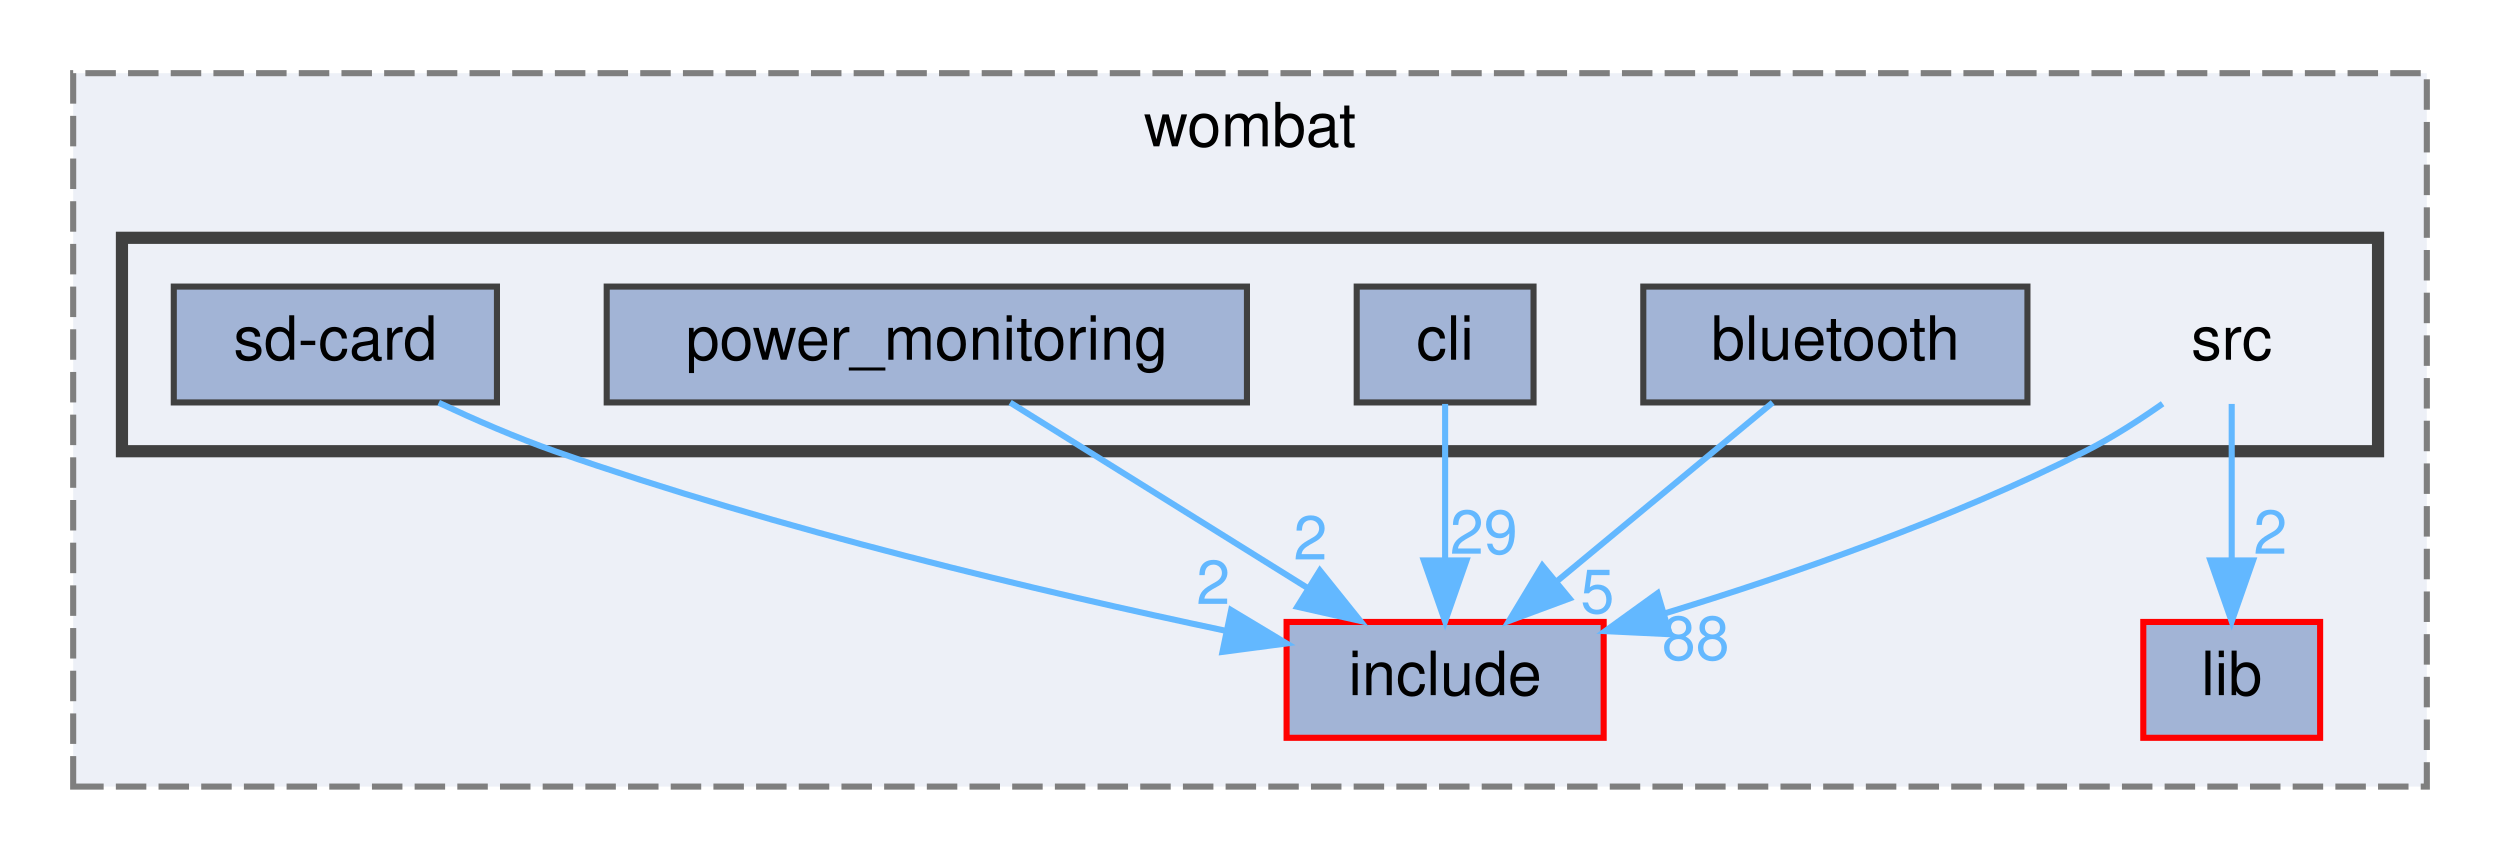
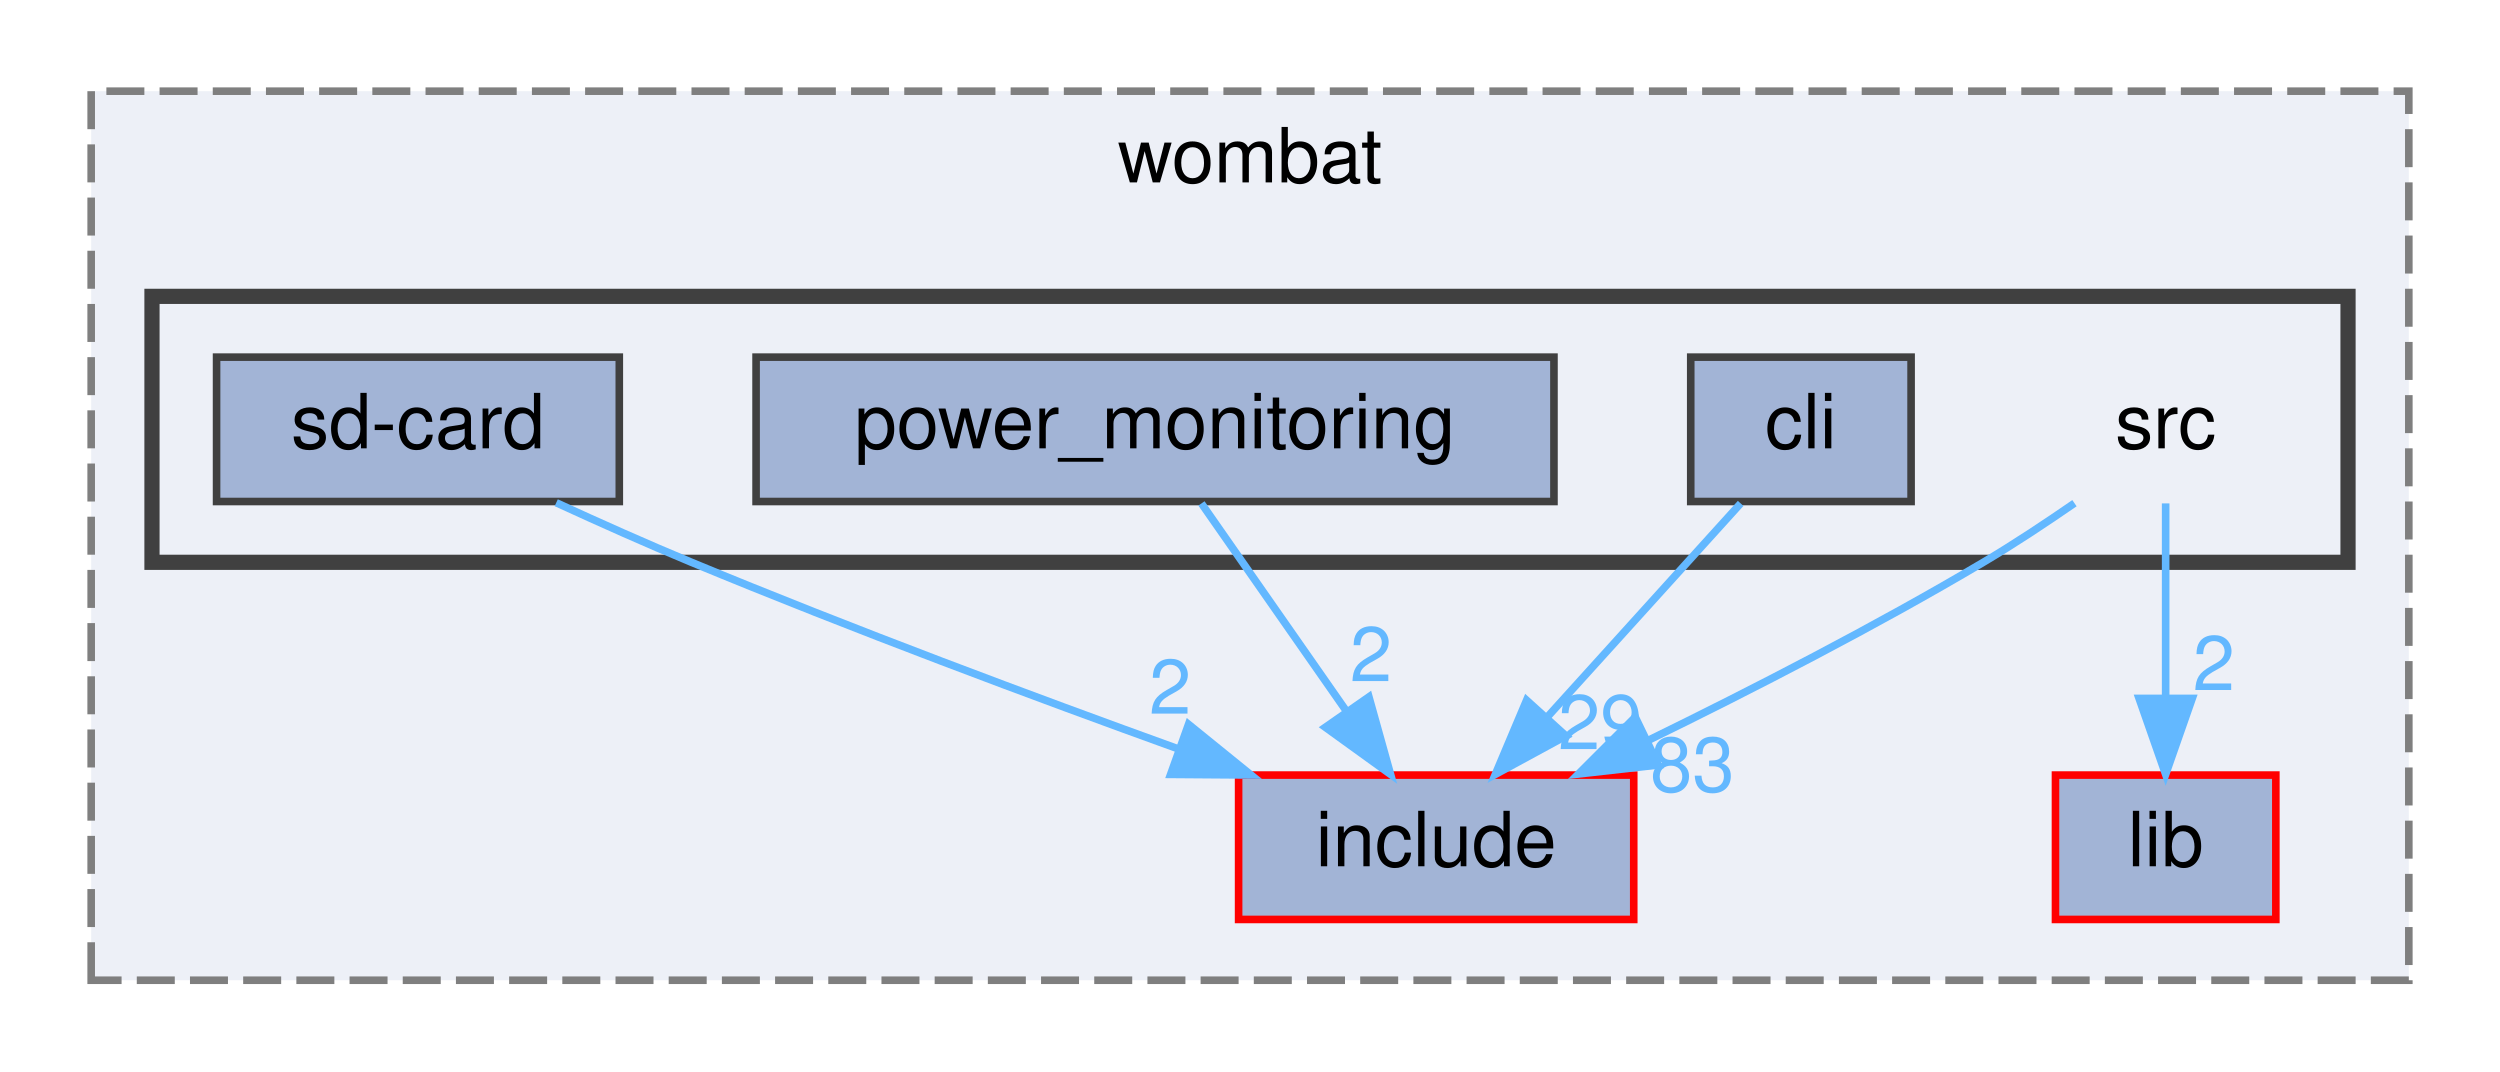
- <svg xmlns="http://www.w3.org/2000/svg" xmlns:xlink="http://www.w3.org/1999/xlink" width="410pt" height="141pt" viewBox="0.00 0.00 410.00 141.00">
+ <svg xmlns="http://www.w3.org/2000/svg" xmlns:xlink="http://www.w3.org/1999/xlink" width="329pt" height="141pt" viewBox="0.00 0.00 329.00 141.00">
  <g id="graph0" class="graph" transform="scale(1 1) rotate(0) translate(4 137)">
    <g id="clust1" class="cluster">
      <g id="a_clust1">
        <a xlink:href="dir_a2666ece60dde946aac962d01f4de38f.html" target="_top" xlink:title="wombat">
-           <polygon fill="#edf0f7" stroke="#7f7f7f" stroke-dasharray="5,2" points="8,-8 8,-125 394,-125 394,-8 8,-8" />
-           <text text-anchor="middle" x="201" y="-113" font-family="Helvetica,sans-Serif" font-size="10.00">wombat</text>
+           <polygon fill="#edf0f7" stroke="#7f7f7f" stroke-dasharray="5,2" points="8,-8 8,-125 313,-125 313,-8 8,-8" />
+           <text text-anchor="middle" x="160.5" y="-113" font-family="Helvetica,sans-Serif" font-size="10.00">wombat</text>
        </a>
      </g>
    </g>
    <g id="clust2" class="cluster">
      <g id="a_clust2">
        <a xlink:href="dir_e79d578d7f85ef1913c57f714dd694b1.html" target="_top">
-           <polygon fill="#edf0f7" stroke="#404040" stroke-width="2" points="16,-63 16,-98 386,-98 386,-63 16,-63" />
+           <polygon fill="#edf0f7" stroke="#404040" stroke-width="2" points="16,-63 16,-98 305,-98 305,-63 16,-63" />
        </a>
      </g>
    </g>
    <g id="node1" class="node">
      <g id="a_node1">
        <a xlink:href="dir_d0384342543f67451a573d7221124c26.html" target="_top" xlink:title="include">
-           <polygon fill="#a2b4d6" stroke="red" points="259,-35 207,-35 207,-16 259,-16 259,-35" />
-           <text text-anchor="middle" x="233" y="-23" font-family="Helvetica,sans-Serif" font-size="10.00">include</text>
+           <polygon fill="#a2b4d6" stroke="red" points="211,-35 159,-35 159,-16 211,-16 211,-35" />
+           <text text-anchor="middle" x="185" y="-23" font-family="Helvetica,sans-Serif" font-size="10.00">include</text>
        </a>
      </g>
    </g>
    <g id="node2" class="node">
      <g id="a_node2">
        <a xlink:href="dir_ff0fc4bcb23bb8e139bf6a61d2efec67.html" target="_top" xlink:title="lib">
-           <polygon fill="#a2b4d6" stroke="red" points="376.5,-35 347.5,-35 347.5,-16 376.5,-16 376.5,-35" />
-           <text text-anchor="middle" x="362" y="-23" font-family="Helvetica,sans-Serif" font-size="10.00">lib</text>
+           <polygon fill="#a2b4d6" stroke="red" points="295.5,-35 266.5,-35 266.5,-16 295.5,-16 295.5,-35" />
+           <text text-anchor="middle" x="281" y="-23" font-family="Helvetica,sans-Serif" font-size="10.00">lib</text>
        </a>
      </g>
    </g>
    <g id="node3" class="node">
-       <text text-anchor="middle" x="362" y="-78" font-family="Helvetica,sans-Serif" font-size="10.00">src</text>
+       <text text-anchor="middle" x="281" y="-78" font-family="Helvetica,sans-Serif" font-size="10.00">src</text>
    </g>
    <g id="edge1" class="edge">
-       <path fill="none" stroke="#63b8ff" d="M350.67,-70.79C346.79,-68.06 342.33,-65.19 338,-63 315.95,-51.84 289.69,-42.72 268.95,-36.38" />
-       <polygon fill="#63b8ff" stroke="#63b8ff" points="269.83,-32.99 259.25,-33.5 267.84,-39.7 269.83,-32.99" />
+       <path fill="none" stroke="#63b8ff" d="M269,-70.78C265.22,-68.17 261,-65.37 257,-63 242.84,-54.6 226.51,-46.22 212.99,-39.61" />
+       <polygon fill="#63b8ff" stroke="#63b8ff" points="214.24,-36.33 203.71,-35.14 211.2,-42.63 214.24,-36.33" />
      <g id="a_edge1-headlabel">
-         <a xlink:href="dir_000021_000010.html" target="_top" xlink:title="88">
-           <text text-anchor="middle" x="274.09" y="-28.79" font-family="Helvetica,sans-Serif" font-size="10.00" fill="#63b8ff">88</text>
+         <a xlink:href="dir_000019_000008.html" target="_top" xlink:title="83">
+           <text text-anchor="middle" x="218.71" y="-32.83" font-family="Helvetica,sans-Serif" font-size="10.00" fill="#63b8ff">83</text>
        </a>
      </g>
    </g>
    <g id="edge2" class="edge">
-       <path fill="none" stroke="#63b8ff" d="M362,-70.75C362,-63.8 362,-53.85 362,-45.13" />
-       <polygon fill="#63b8ff" stroke="#63b8ff" points="365.5,-45.09 362,-35.09 358.5,-45.09 365.5,-45.09" />
+       <path fill="none" stroke="#63b8ff" d="M281,-70.75C281,-63.8 281,-53.85 281,-45.13" />
+       <polygon fill="#63b8ff" stroke="#63b8ff" points="284.5,-45.09 281,-35.09 277.5,-45.09 284.5,-45.09" />
      <g id="a_edge2-headlabel">
-         <a xlink:href="dir_000021_000012.html" target="_top" xlink:title="2">
-           <text text-anchor="middle" x="368.34" y="-46.18" font-family="Helvetica,sans-Serif" font-size="10.00" fill="#63b8ff">2</text>
+         <a xlink:href="dir_000019_000010.html" target="_top" xlink:title="2">
+           <text text-anchor="middle" x="287.34" y="-46.18" font-family="Helvetica,sans-Serif" font-size="10.00" fill="#63b8ff">2</text>
        </a>
      </g>
    </g>
    <g id="node4" class="node">
      <g id="a_node4">
-         <a xlink:href="dir_c4a3c4206a806711287a7574c3e31684.html" target="_top" xlink:title="bluetooth">
-           <polygon fill="#a2b4d6" stroke="#404040" points="328.5,-90 265.5,-90 265.5,-71 328.5,-71 328.5,-90" />
-           <text text-anchor="middle" x="297" y="-78" font-family="Helvetica,sans-Serif" font-size="10.00">bluetooth</text>
-         </a>
-       </g>
-     </g>
-     <g id="edge3" class="edge">
-       <path fill="none" stroke="#63b8ff" d="M286.72,-70.98C277.16,-63.07 262.72,-51.11 251.22,-41.58" />
-       <polygon fill="#63b8ff" stroke="#63b8ff" points="253.4,-38.85 243.47,-35.17 248.94,-44.24 253.4,-38.85" />
-       <g id="a_edge3-headlabel">
-         <a xlink:href="dir_000002_000010.html" target="_top" xlink:title="5">
-           <text text-anchor="middle" x="257.98" y="-36.46" font-family="Helvetica,sans-Serif" font-size="10.00" fill="#63b8ff">5</text>
-         </a>
-       </g>
-     </g>
-     <g id="node5" class="node">
-       <g id="a_node5">
        <a xlink:href="dir_8b21b1686340a4d26c57e3874d58ae0a.html" target="_top" xlink:title="cli">
          <polygon fill="#a2b4d6" stroke="#404040" points="247.5,-90 218.5,-90 218.5,-71 247.5,-71 247.5,-90" />
          <text text-anchor="middle" x="233" y="-78" font-family="Helvetica,sans-Serif" font-size="10.00">cli</text>
        </a>
      </g>
    </g>
-     <g id="edge4" class="edge">
-       <path fill="none" stroke="#63b8ff" d="M233,-70.75C233,-63.8 233,-53.85 233,-45.13" />
-       <polygon fill="#63b8ff" stroke="#63b8ff" points="236.5,-45.09 233,-35.09 229.5,-45.09 236.5,-45.09" />
-       <g id="a_edge4-headlabel">
-         <a xlink:href="dir_000004_000010.html" target="_top" xlink:title="29">
-           <text text-anchor="middle" x="239.34" y="-46.18" font-family="Helvetica,sans-Serif" font-size="10.00" fill="#63b8ff">29</text>
+     <g id="edge3" class="edge">
+       <path fill="none" stroke="#63b8ff" d="M225.07,-70.75C218.15,-63.11 207.93,-51.82 199.55,-42.56" />
+       <polygon fill="#63b8ff" stroke="#63b8ff" points="202.09,-40.15 192.78,-35.09 196.9,-44.85 202.09,-40.15" />
+       <g id="a_edge3-headlabel">
+         <a xlink:href="dir_000002_000008.html" target="_top" xlink:title="29">
+           <text text-anchor="middle" x="206.6" y="-38.41" font-family="Helvetica,sans-Serif" font-size="10.00" fill="#63b8ff">29</text>
        </a>
      </g>
    </g>
-     <g id="node6" class="node">
-       <g id="a_node6">
+     <g id="node5" class="node">
+       <g id="a_node5">
        <a xlink:href="dir_d5c313604f7a8e28963faab8116c1a9c.html" target="_top" xlink:title="power_monitoring">
          <polygon fill="#a2b4d6" stroke="#404040" points="200.5,-90 95.5,-90 95.5,-71 200.5,-71 200.5,-90" />
          <text text-anchor="middle" x="148" y="-78" font-family="Helvetica,sans-Serif" font-size="10.00">power_monitoring</text>
        </a>
      </g>
    </g>
-     <g id="edge5" class="edge">
-       <path fill="none" stroke="#63b8ff" d="M161.66,-70.98C174.84,-62.77 195.03,-50.18 210.57,-40.49" />
-       <polygon fill="#63b8ff" stroke="#63b8ff" points="212.46,-43.43 219.09,-35.17 208.76,-37.49 212.46,-43.43" />
-       <g id="a_edge5-headlabel">
-         <a xlink:href="dir_000018_000010.html" target="_top" xlink:title="2">
-           <text text-anchor="middle" x="210.91" y="-45.24" font-family="Helvetica,sans-Serif" font-size="10.00" fill="#63b8ff">2</text>
+     <g id="edge4" class="edge">
+       <path fill="none" stroke="#63b8ff" d="M154.11,-70.75C159.28,-63.34 166.85,-52.5 173.19,-43.41" />
+       <polygon fill="#63b8ff" stroke="#63b8ff" points="176.15,-45.29 179,-35.09 170.41,-41.29 176.15,-45.29" />
+       <g id="a_edge4-headlabel">
+         <a xlink:href="dir_000016_000008.html" target="_top" xlink:title="2">
+           <text text-anchor="middle" x="176.42" y="-47.36" font-family="Helvetica,sans-Serif" font-size="10.00" fill="#63b8ff">2</text>
        </a>
      </g>
    </g>
-     <g id="node7" class="node">
-       <g id="a_node7">
+     <g id="node6" class="node">
+       <g id="a_node6">
        <a xlink:href="dir_3334e6296d4872ad5c54f757af9ece9d.html" target="_top" xlink:title="sd-card">
          <polygon fill="#a2b4d6" stroke="#404040" points="77.5,-90 24.5,-90 24.5,-71 77.5,-71 77.5,-90" />
          <text text-anchor="middle" x="51" y="-78" font-family="Helvetica,sans-Serif" font-size="10.00">sd-card</text>
        </a>
      </g>
    </g>
-     <g id="edge6" class="edge">
-       <path fill="none" stroke="#63b8ff" d="M67.95,-70.95C73.88,-68.17 80.64,-65.23 87,-63 123.72,-50.12 167.13,-39.87 197.02,-33.55" />
-       <polygon fill="#63b8ff" stroke="#63b8ff" points="197.91,-36.94 206.99,-31.48 196.49,-30.09 197.91,-36.94" />
-       <g id="a_edge6-headlabel">
-         <a xlink:href="dir_000020_000010.html" target="_top" xlink:title="2">
-           <text text-anchor="middle" x="194.97" y="-37.95" font-family="Helvetica,sans-Serif" font-size="10.00" fill="#63b8ff">2</text>
+     <g id="edge5" class="edge">
+       <path fill="none" stroke="#63b8ff" d="M69.2,-70.84C74.86,-68.24 81.16,-65.42 87,-63 108.14,-54.23 132.21,-45.25 151.21,-38.39" />
+       <polygon fill="#63b8ff" stroke="#63b8ff" points="152.41,-41.68 160.64,-35.01 150.05,-35.09 152.41,-41.68" />
+       <g id="a_edge5-headlabel">
+         <a xlink:href="dir_000018_000008.html" target="_top" xlink:title="2">
+           <text text-anchor="middle" x="149.99" y="-43.07" font-family="Helvetica,sans-Serif" font-size="10.00" fill="#63b8ff">2</text>
        </a>
      </g>
    </g>
  </g>
</svg>
